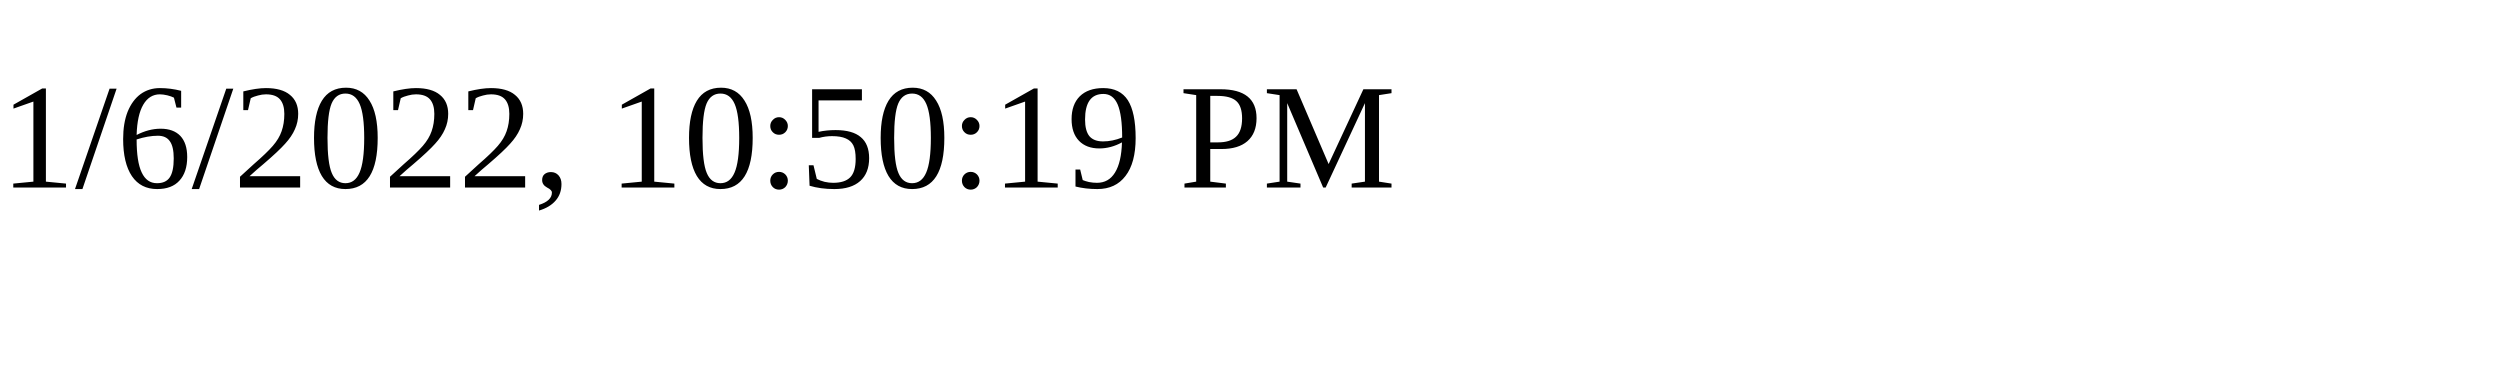
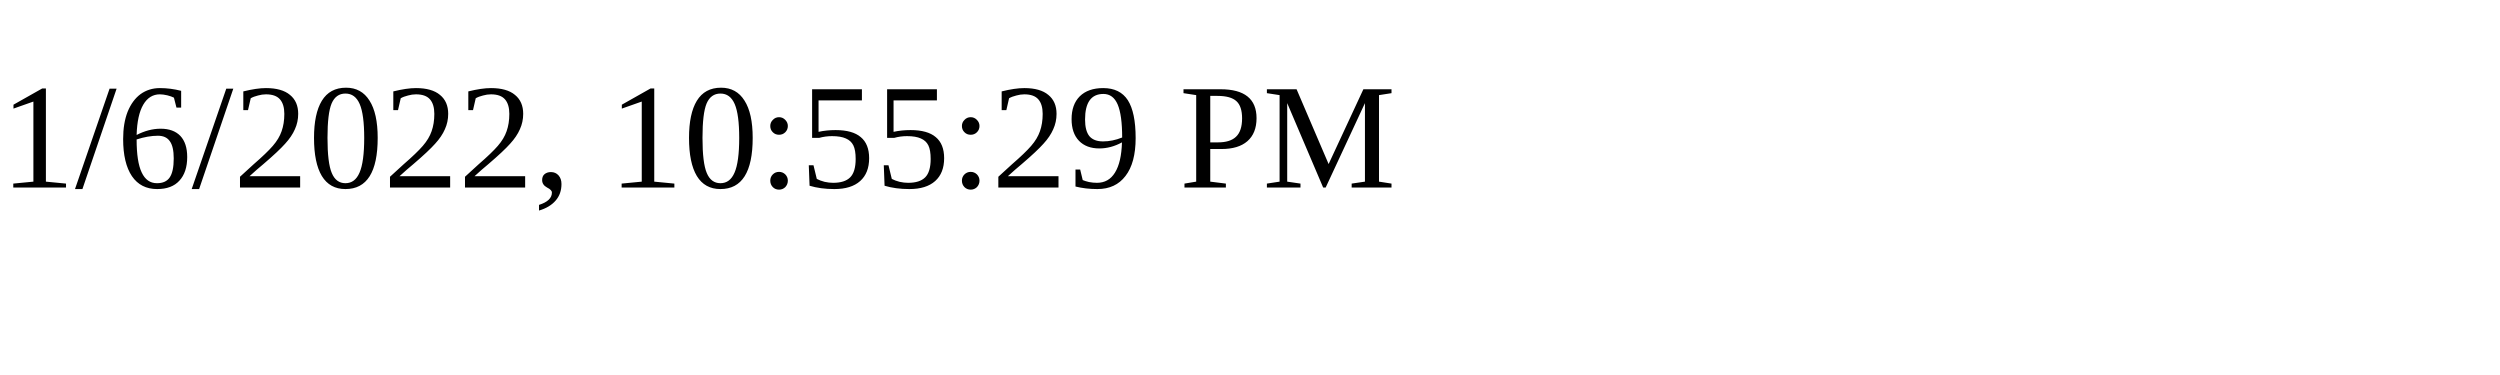
<svg xmlns="http://www.w3.org/2000/svg" height="30" width="200">
-   <text x="0" y="15">1/6/2022, 10:50:19 PM</text>
+   <text x="0" y="15">1/6/2022, 10:55:29 PM</text>
</svg>
